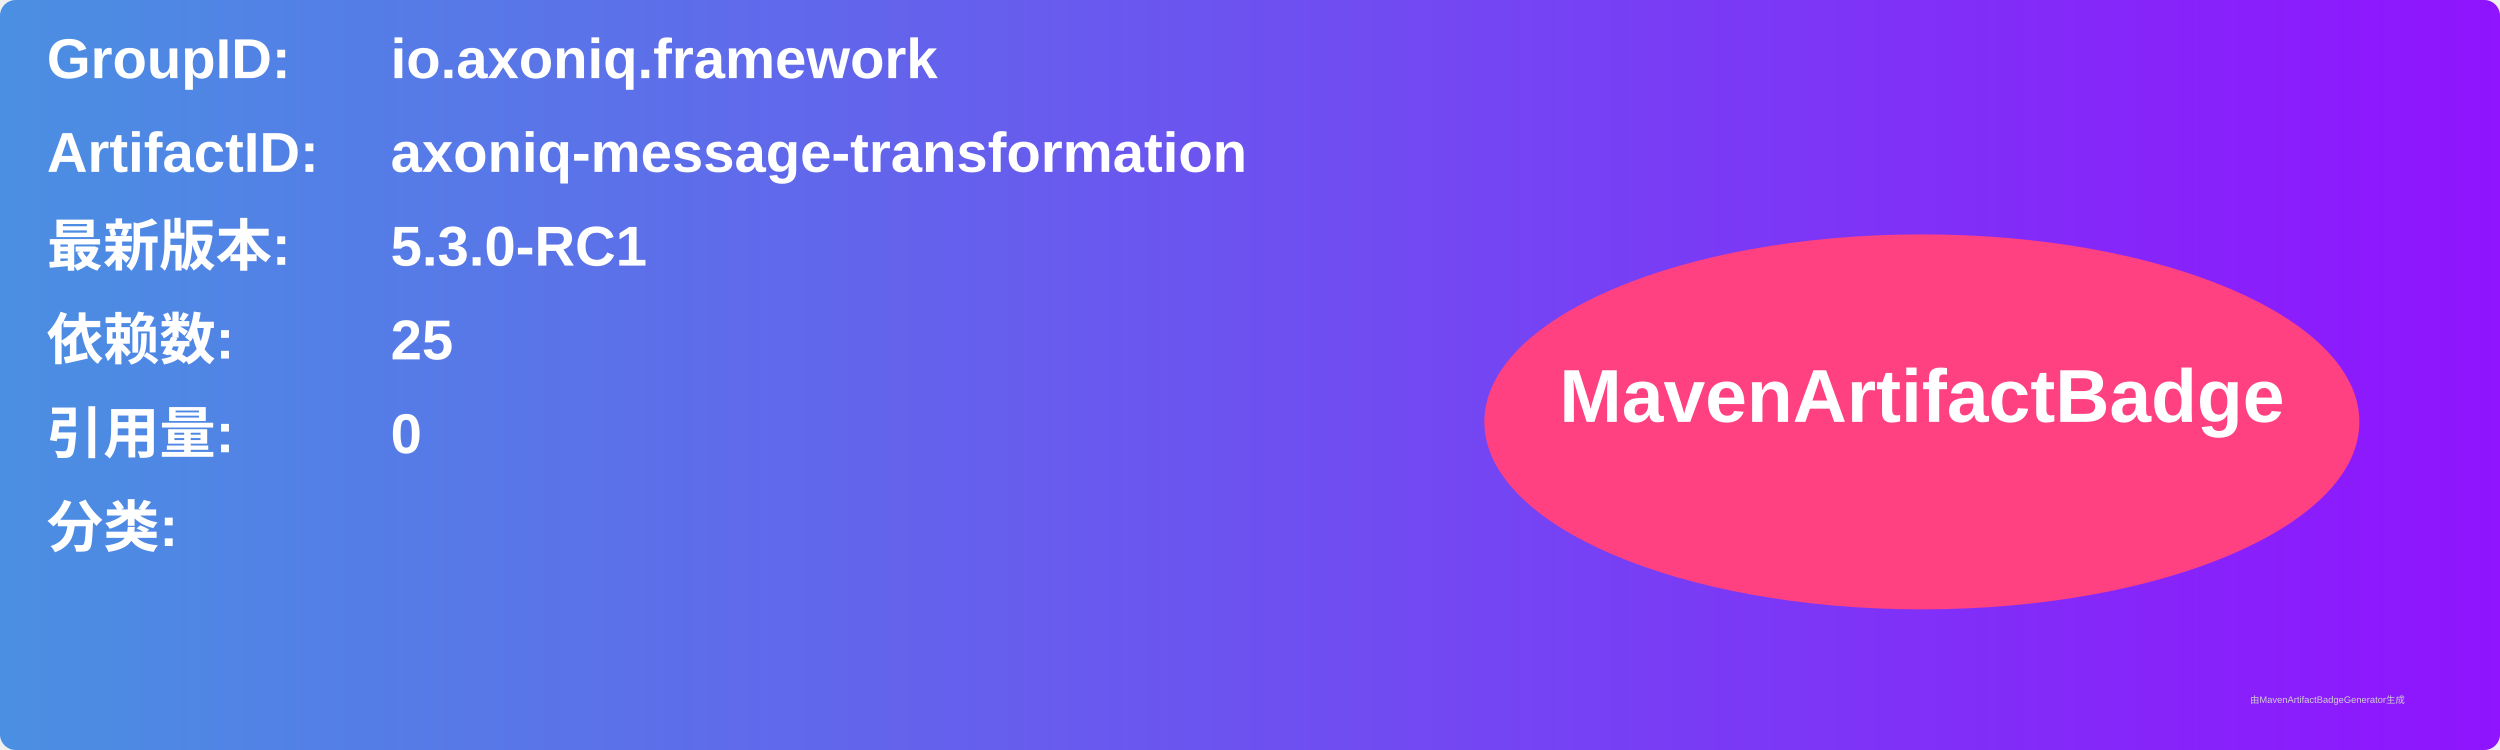
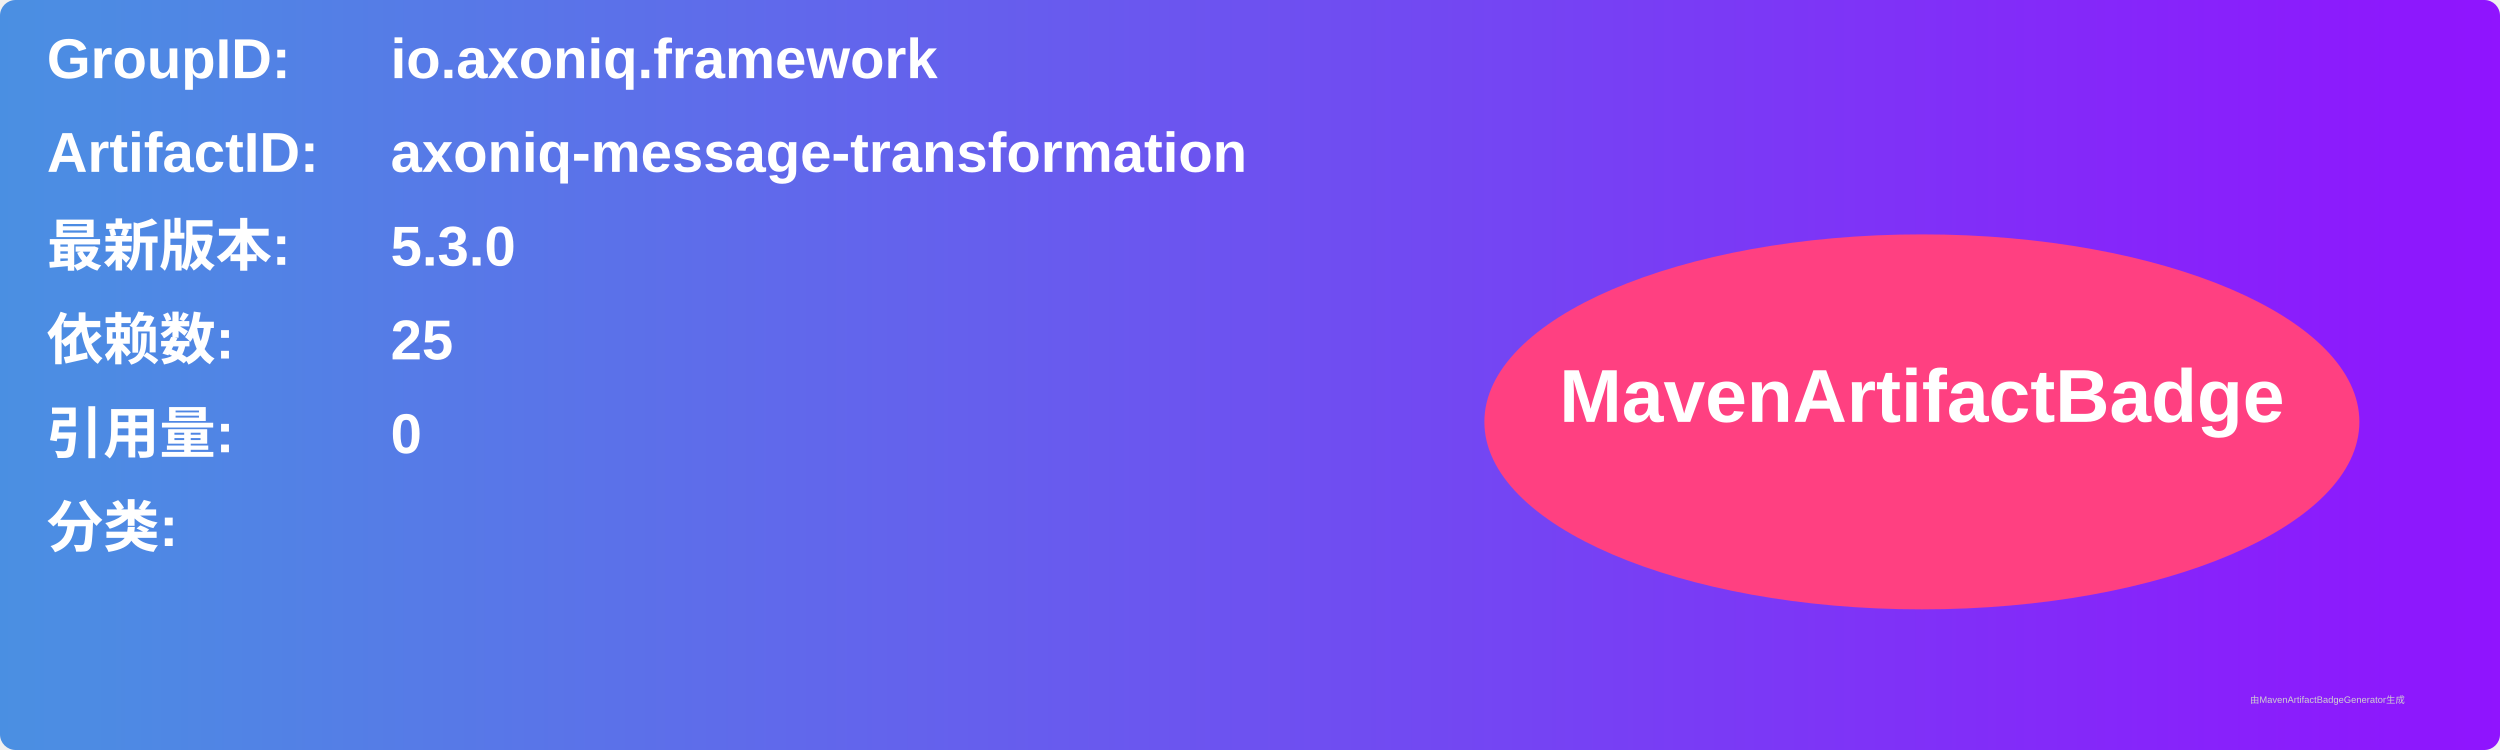
<svg xmlns="http://www.w3.org/2000/svg" width="800" height="240" viewBox="0 0 800 240">
  <linearGradient id="grad" x1="0%" y1="0%" x2="100%" y2="0%">
    <stop offset="0%" stop-color="#4a90e2" />
    <stop offset="100%" stop-color="#9013fe" />
  </linearGradient>
  <rect width="100%" height="100%" rx="5" ry="5" fill="url(#grad)" />
  <g transform="translate(15, 15)">
    <text x="0" y="10" font-family="Arial" font-size="18" fill="white" font-weight="bold" width="260">GroupID:</text>
    <text x="110" y="10" font-family="Arial" font-size="18" fill="white" font-weight="bold" width="460">io.axoniq.framework</text>
    <text x="0" y="40" font-family="Arial" font-size="18" fill="white" font-weight="bold" width="260">ArtifactID:</text>
    <text x="110" y="40" font-family="Arial" font-size="18" fill="white" font-weight="bold" width="460">axoniq-message-transformation</text>
    <text x="0" y="70" font-family="Arial" font-size="18" fill="white" font-weight="bold">最新版本:</text>
    <text x="110" y="70" font-family="Arial" font-size="18" fill="white" font-weight="bold">
-       <tspan font-weight="bold">5.3.0-RC1</tspan>
+       <tspan font-weight="bold">5.3.0</tspan>
    </text>
    <text x="0" y="100" font-family="Arial" font-size="18" fill="white" font-weight="bold">依赖数: </text>
    <text x="110" y="100" font-family="Arial" font-size="18" fill="white">
      <tspan font-weight="bold">25</tspan>
    </text>
    <text x="0" y="130" font-family="Arial" font-size="18" fill="white" font-weight="bold">引用量: </text>
    <text x="110" y="130" font-family="Arial" font-size="18" fill="white">
      <tspan font-weight="bold">0</tspan>
    </text>
    <text x="0" y="160" font-family="Arial" font-size="18" fill="white" font-weight="bold">分类:</text>
    <text x="10" y="190" font-family="Arial" font-size="10" fill="white">
      <tspan font-weight="bold" />
    </text>
    <ellipse cx="600" cy="120" rx="140" ry="60" fill="#ff4081" />
    <text x="600" y="120" text-anchor="middle" font-family="Arial" font-size="24" fill="white" font-weight="bold">MavenArtifactBadge</text>
  </g>
  <text x="720" y="225" font-family="Arial" font-size="3" fill="#d0d0d0">由MavenArtifactBadgeGenerator生成</text>
</svg>
